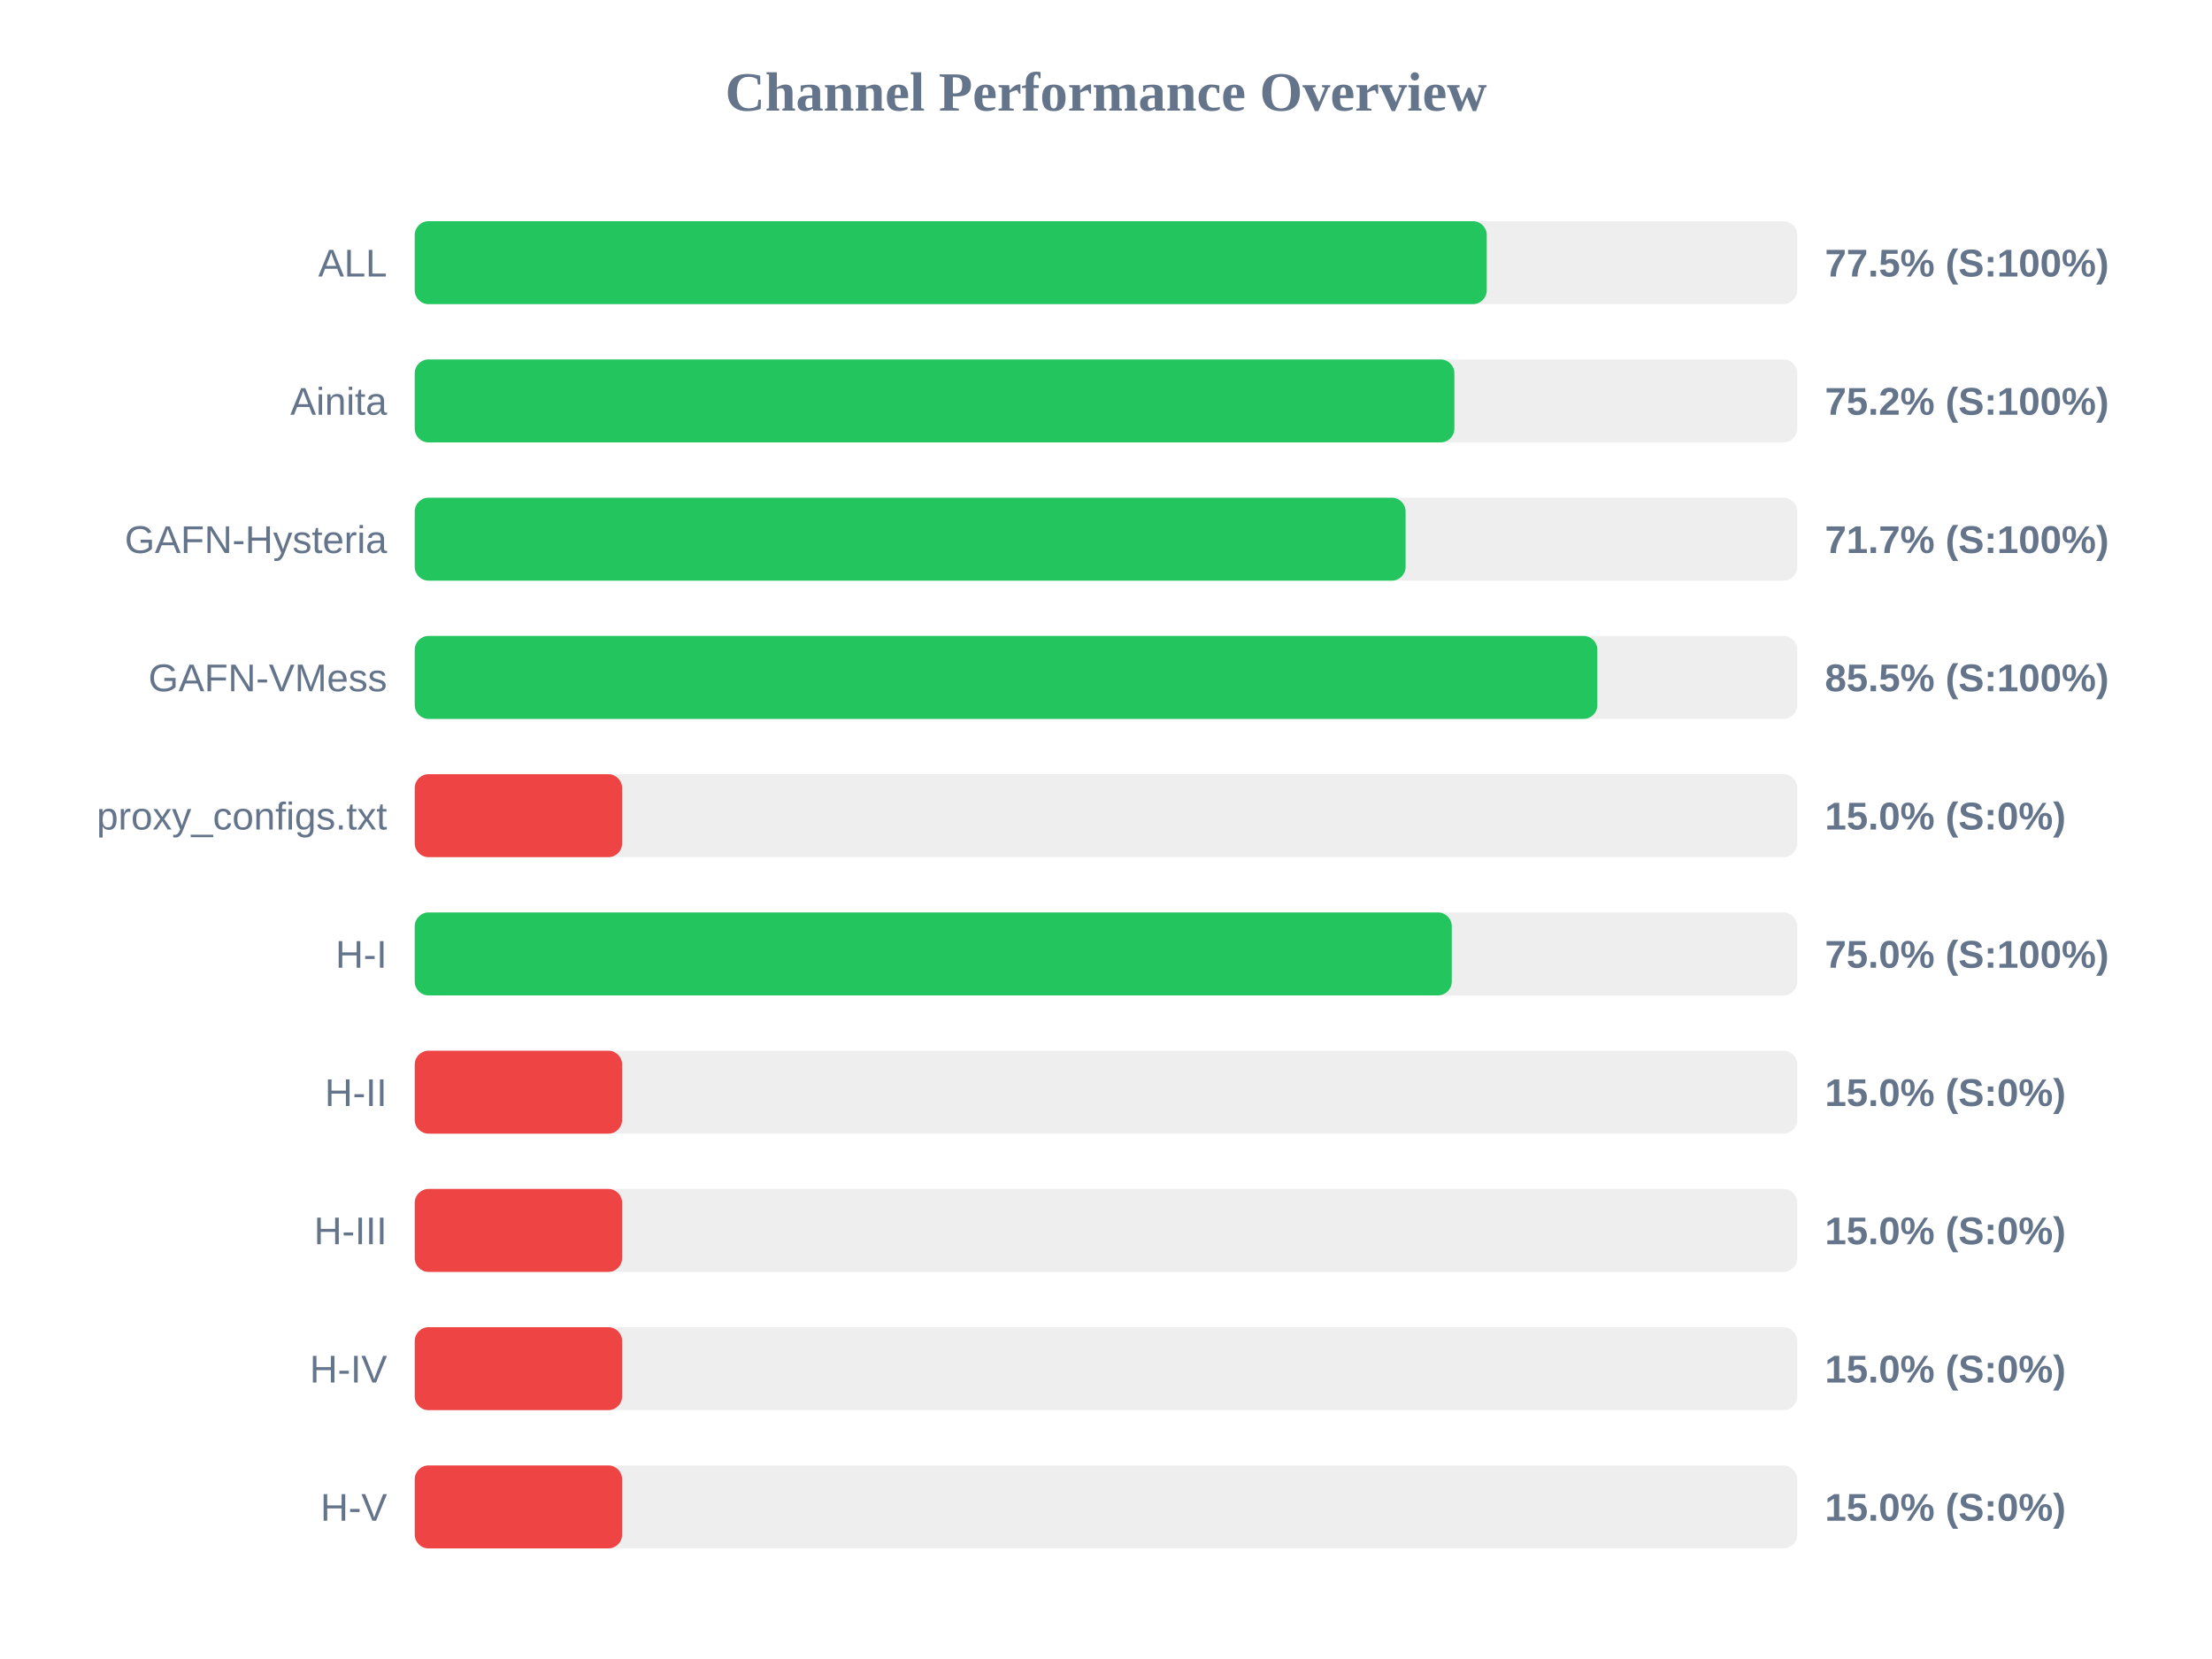
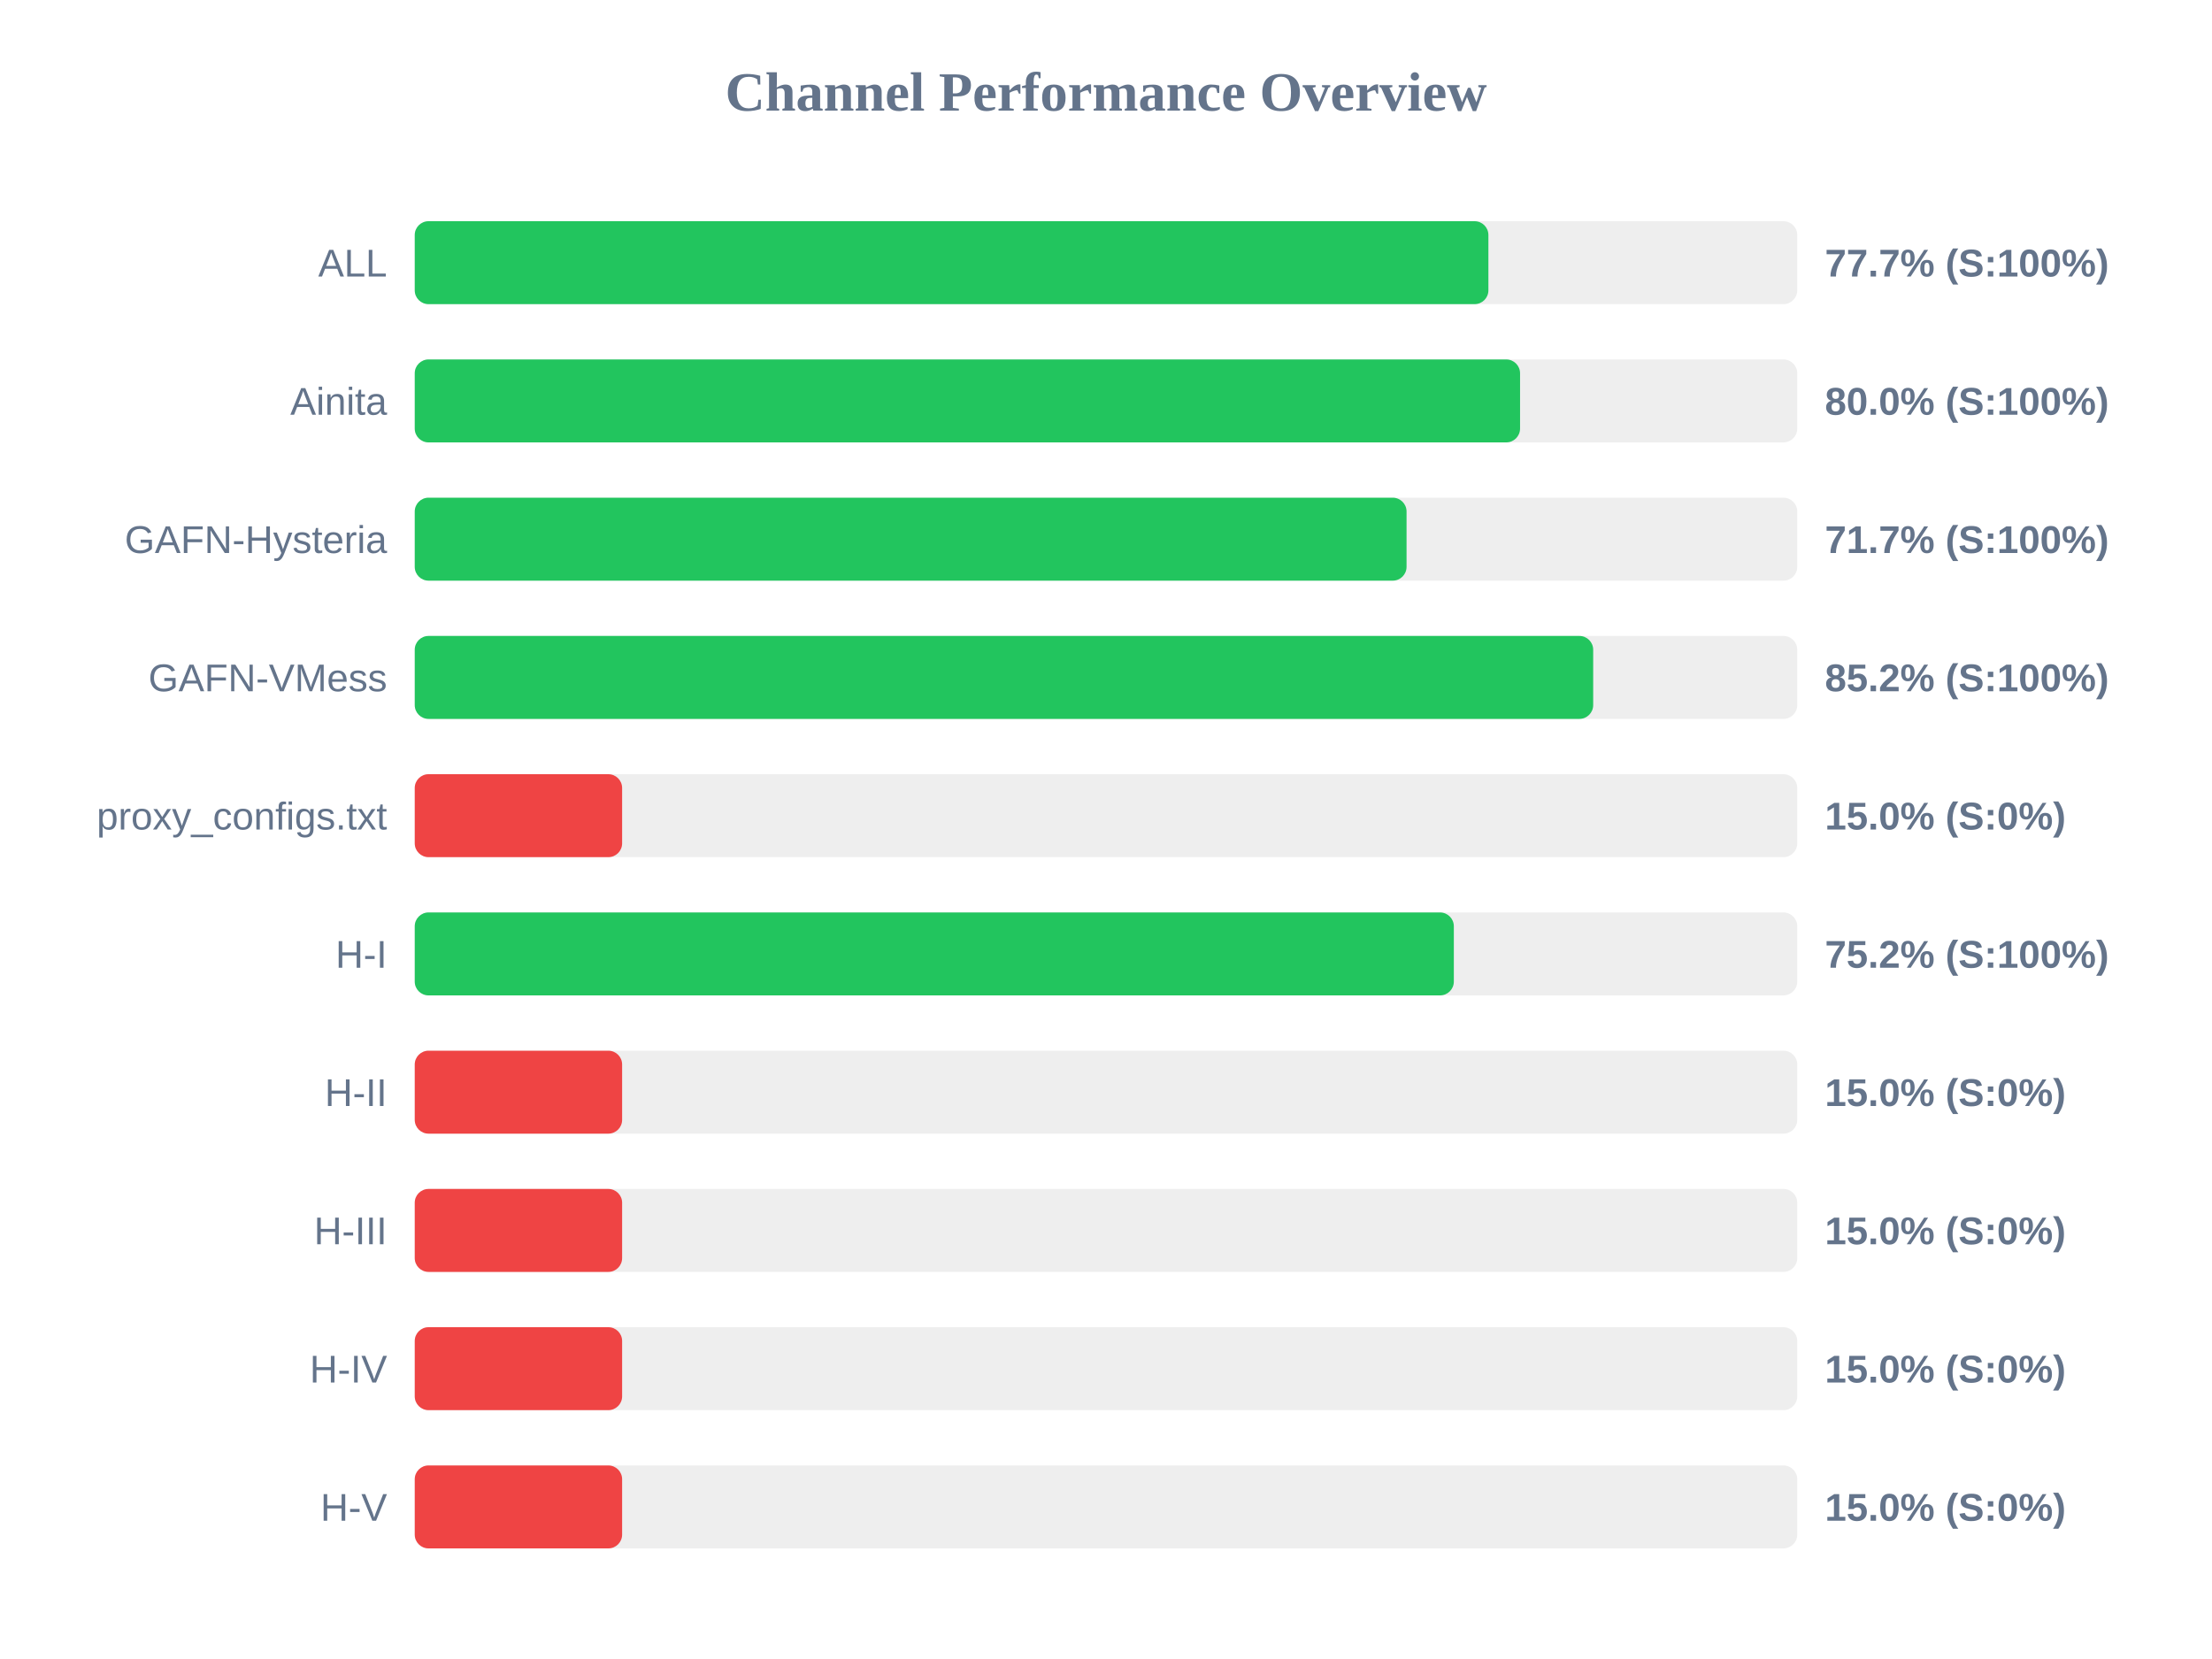
<svg xmlns="http://www.w3.org/2000/svg" width="800" height="600" version="1.1">
  <style>
        .row { font: 14px Arial; fill: #64748b; }
        .score { font: bold 14px Arial; fill: #64748b; }
    </style>
  <text x="400" y="40" text-anchor="middle" font-size="20px" font-weight="bold" fill="#64748b">Channel Performance Overview</text>
  <rect x="150" y="80" width="500" height="30" fill="#eee" rx="5" />
-   <rect x="150" y="80" width="387.7" height="30" fill="#22c55e" rx="5" />
+   <rect x="150" y="80" width="388.3" height="30" fill="#22c55e" rx="5" />
  <text x="140" y="100" text-anchor="end" class="row">ALL</text>
-   <text x="660" y="100" text-anchor="start" class="score">77.5% (S:100%)</text>
+   <text x="660" y="100" text-anchor="start" class="score">77.7% (S:100%)</text>
  <rect x="150" y="130" width="500" height="30" fill="#eee" rx="5" />
-   <rect x="150" y="130" width="376.0" height="30" fill="#22c55e" rx="5" />
+   <rect x="150" y="130" width="399.75" height="30" fill="#22c55e" rx="5" />
  <text x="140" y="150" text-anchor="end" class="row">Ainita</text>
-   <text x="660" y="150" text-anchor="start" class="score">75.2% (S:100%)</text>
+   <text x="660" y="150" text-anchor="start" class="score">80.0% (S:100%)</text>
  <rect x="150" y="180" width="500" height="30" fill="#eee" rx="5" />
-   <rect x="150" y="180" width="358.35" height="30" fill="#22c55e" rx="5" />
+   <rect x="150" y="180" width="358.7" height="30" fill="#22c55e" rx="5" />
  <text x="140" y="200" text-anchor="end" class="row">GAFN-Hysteria</text>
  <text x="660" y="200" text-anchor="start" class="score">71.7% (S:100%)</text>
  <rect x="150" y="230" width="500" height="30" fill="#eee" rx="5" />
-   <rect x="150" y="230" width="427.7" height="30" fill="#22c55e" rx="5" />
+   <rect x="150" y="230" width="426.2" height="30" fill="#22c55e" rx="5" />
  <text x="140" y="250" text-anchor="end" class="row">GAFN-VMess</text>
-   <text x="660" y="250" text-anchor="start" class="score">85.5% (S:100%)</text>
+   <text x="660" y="250" text-anchor="start" class="score">85.2% (S:100%)</text>
  <rect x="150" y="280" width="500" height="30" fill="#eee" rx="5" />
  <rect x="150" y="280" width="75.0" height="30" fill="#ef4444" rx="5" />
  <text x="140" y="300" text-anchor="end" class="row">proxy_configs.txt</text>
  <text x="660" y="300" text-anchor="start" class="score">15.0% (S:0%)</text>
  <rect x="150" y="330" width="500" height="30" fill="#eee" rx="5" />
-   <rect x="150" y="330" width="375.05" height="30" fill="#22c55e" rx="5" />
+   <rect x="150" y="330" width="375.8" height="30" fill="#22c55e" rx="5" />
  <text x="140" y="350" text-anchor="end" class="row">H-I</text>
-   <text x="660" y="350" text-anchor="start" class="score">75.0% (S:100%)</text>
+   <text x="660" y="350" text-anchor="start" class="score">75.2% (S:100%)</text>
  <rect x="150" y="380" width="500" height="30" fill="#eee" rx="5" />
  <rect x="150" y="380" width="75.0" height="30" fill="#ef4444" rx="5" />
  <text x="140" y="400" text-anchor="end" class="row">H-II</text>
  <text x="660" y="400" text-anchor="start" class="score">15.0% (S:0%)</text>
  <rect x="150" y="430" width="500" height="30" fill="#eee" rx="5" />
  <rect x="150" y="430" width="75.0" height="30" fill="#ef4444" rx="5" />
  <text x="140" y="450" text-anchor="end" class="row">H-III</text>
  <text x="660" y="450" text-anchor="start" class="score">15.0% (S:0%)</text>
  <rect x="150" y="480" width="500" height="30" fill="#eee" rx="5" />
  <rect x="150" y="480" width="75.0" height="30" fill="#ef4444" rx="5" />
  <text x="140" y="500" text-anchor="end" class="row">H-IV</text>
  <text x="660" y="500" text-anchor="start" class="score">15.0% (S:0%)</text>
  <rect x="150" y="530" width="500" height="30" fill="#eee" rx="5" />
  <rect x="150" y="530" width="75.0" height="30" fill="#ef4444" rx="5" />
  <text x="140" y="550" text-anchor="end" class="row">H-V</text>
  <text x="660" y="550" text-anchor="start" class="score">15.0% (S:0%)</text>
</svg>
